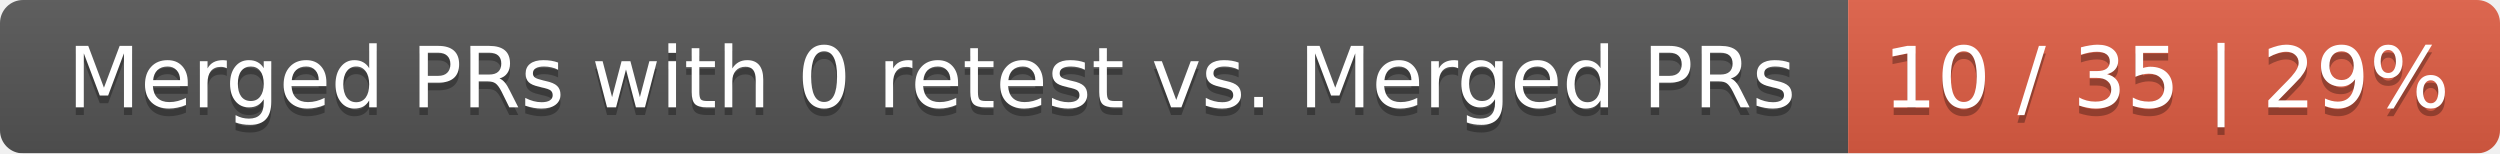
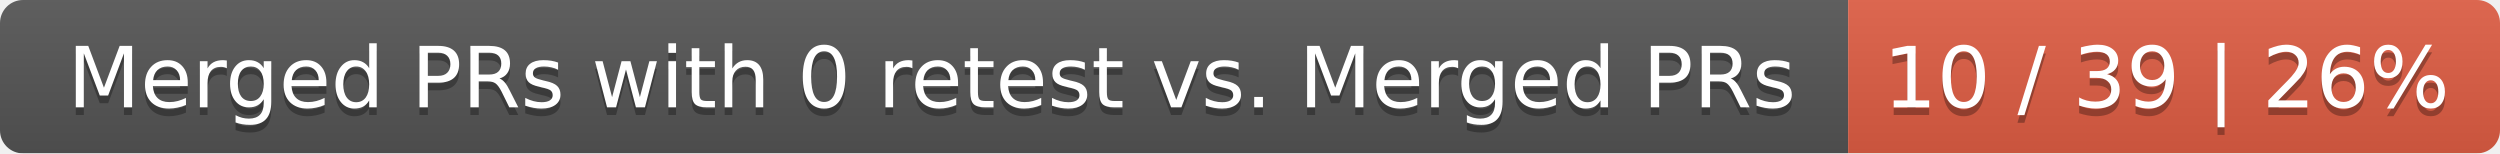
<svg xmlns="http://www.w3.org/2000/svg" width="326" height="20">
  <linearGradient id="smooth" x2="0" y2="100%">
    <stop offset="0" stop-color="#bbb" stop-opacity=".1" />
    <stop offset="1" stop-opacity=".1" />
  </linearGradient>
  <mask id="round">
    <rect width="326" height="20" rx="3" fill="#fff" />
  </mask>
  <g mask="url(#round)">
    <rect width="241" height="20" fill="#555" />
    <rect x="241" width="85" height="20" fill="#e05d44" />
    <rect width="326" height="20" fill="url(#smooth)" />
  </g>
  <g fill="#fff" text-anchor="middle" font-family="DejaVu Sans,Verdana,Geneva,sans-serif" font-size="11">
    <text x="121.5" y="15" fill="#010101" fill-opacity=".3">Merged PRs with 0 retest vs. Merged PRs</text>
    <text x="121.5" y="14">Merged PRs with 0 retest vs. Merged PRs</text>
-     <text x="282.5" y="15" fill="#010101" fill-opacity=".3">10 / 35 | 29%</text>
-     <text x="282.5" y="14">10 / 35 | 29%</text>
+     <text x="282.5" y="15" fill="#010101" fill-opacity=".3">10 / 39 | 26%</text>
+     <text x="282.5" y="14">10 / 39 | 26%</text>
  </g>
</svg>
